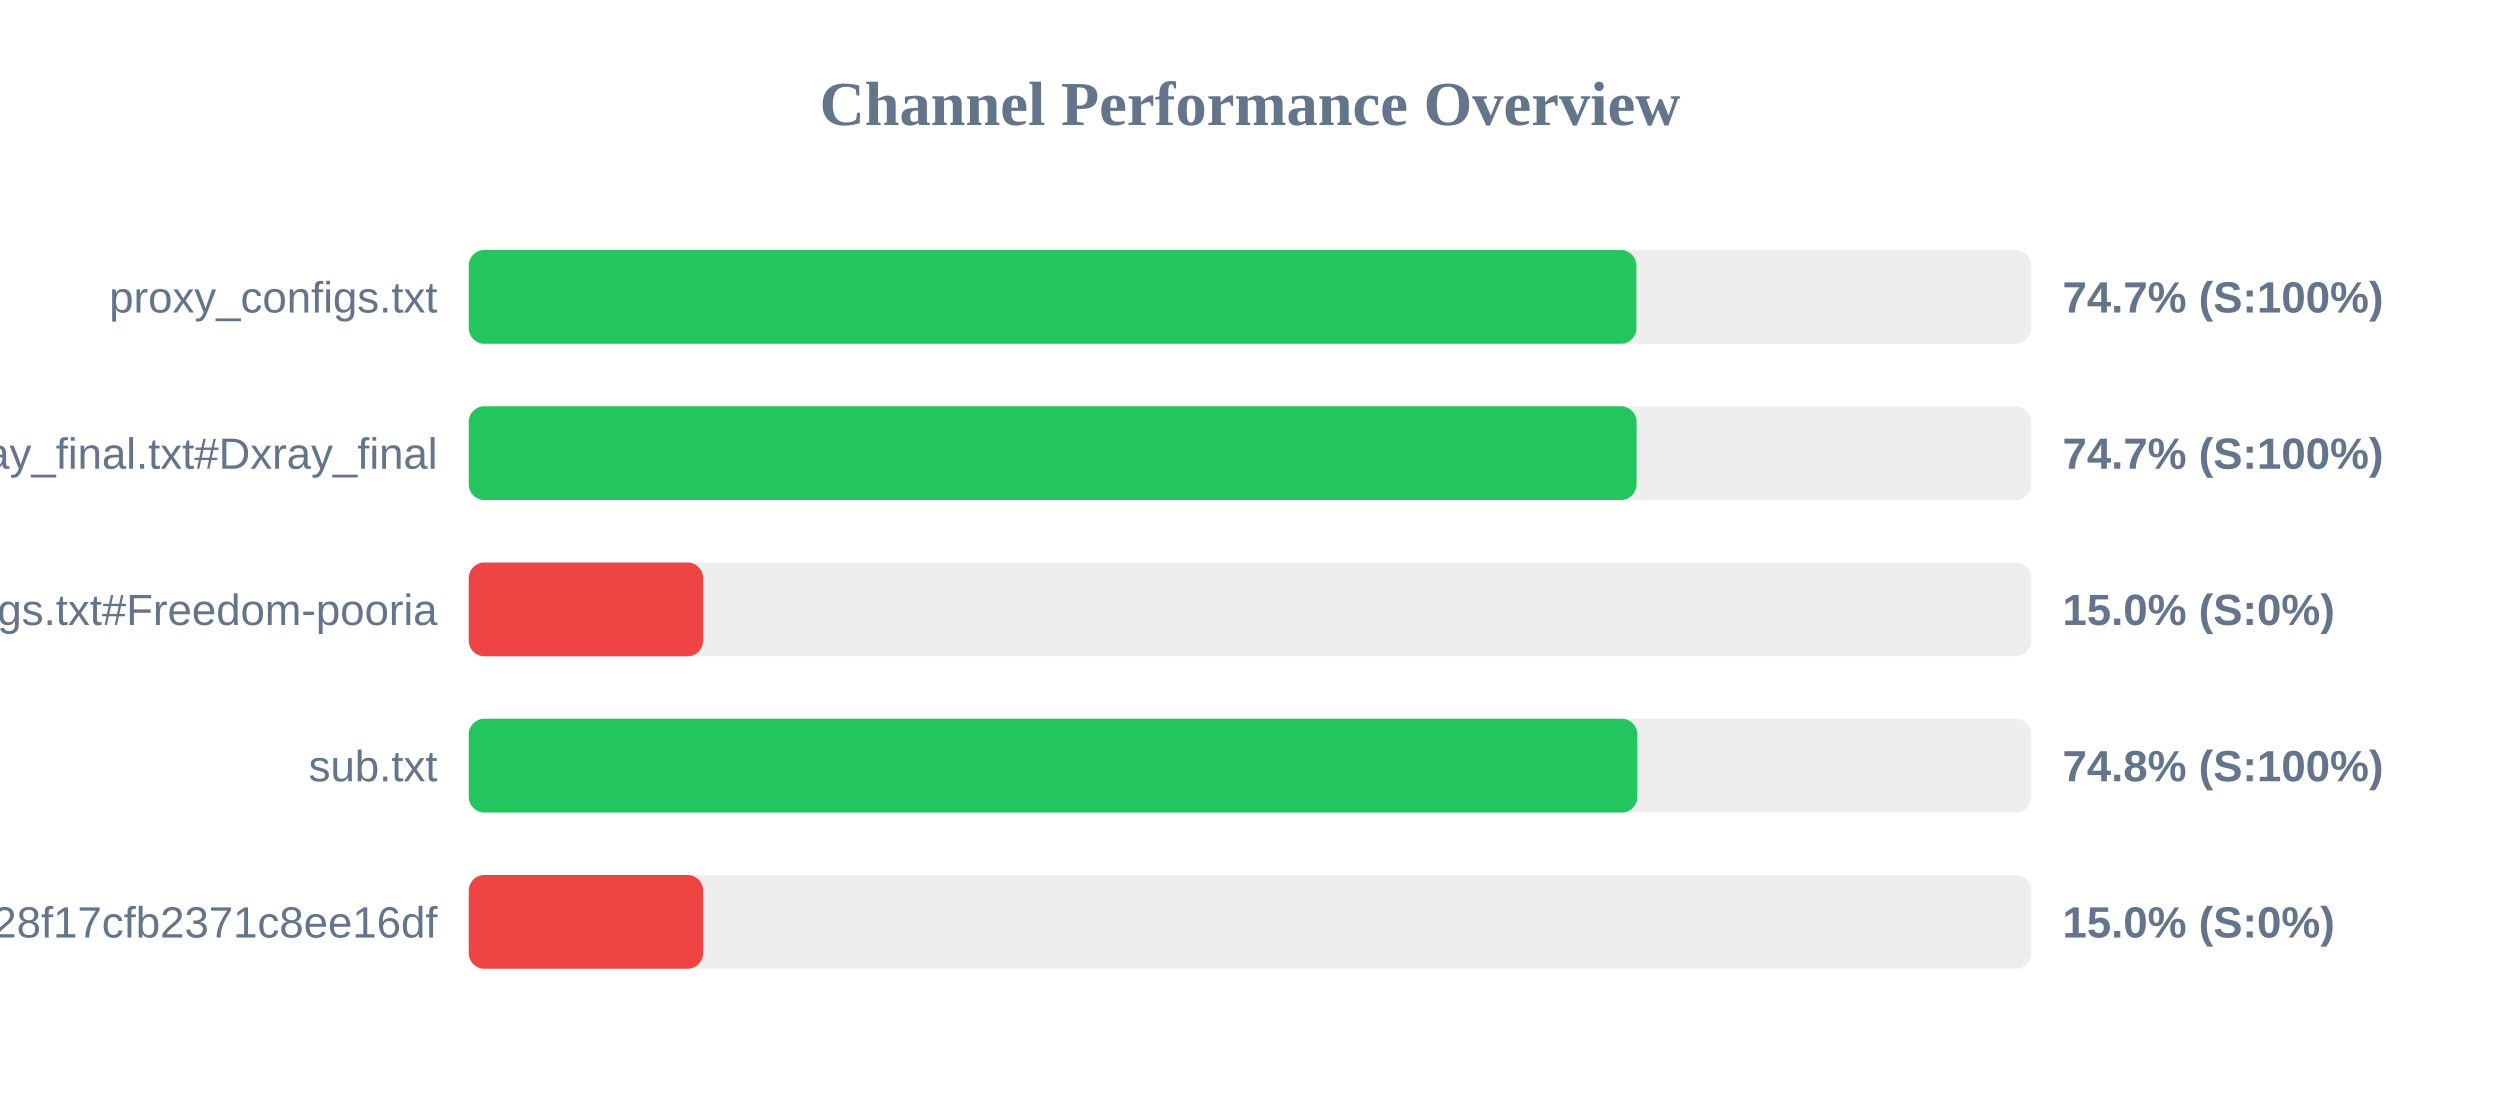
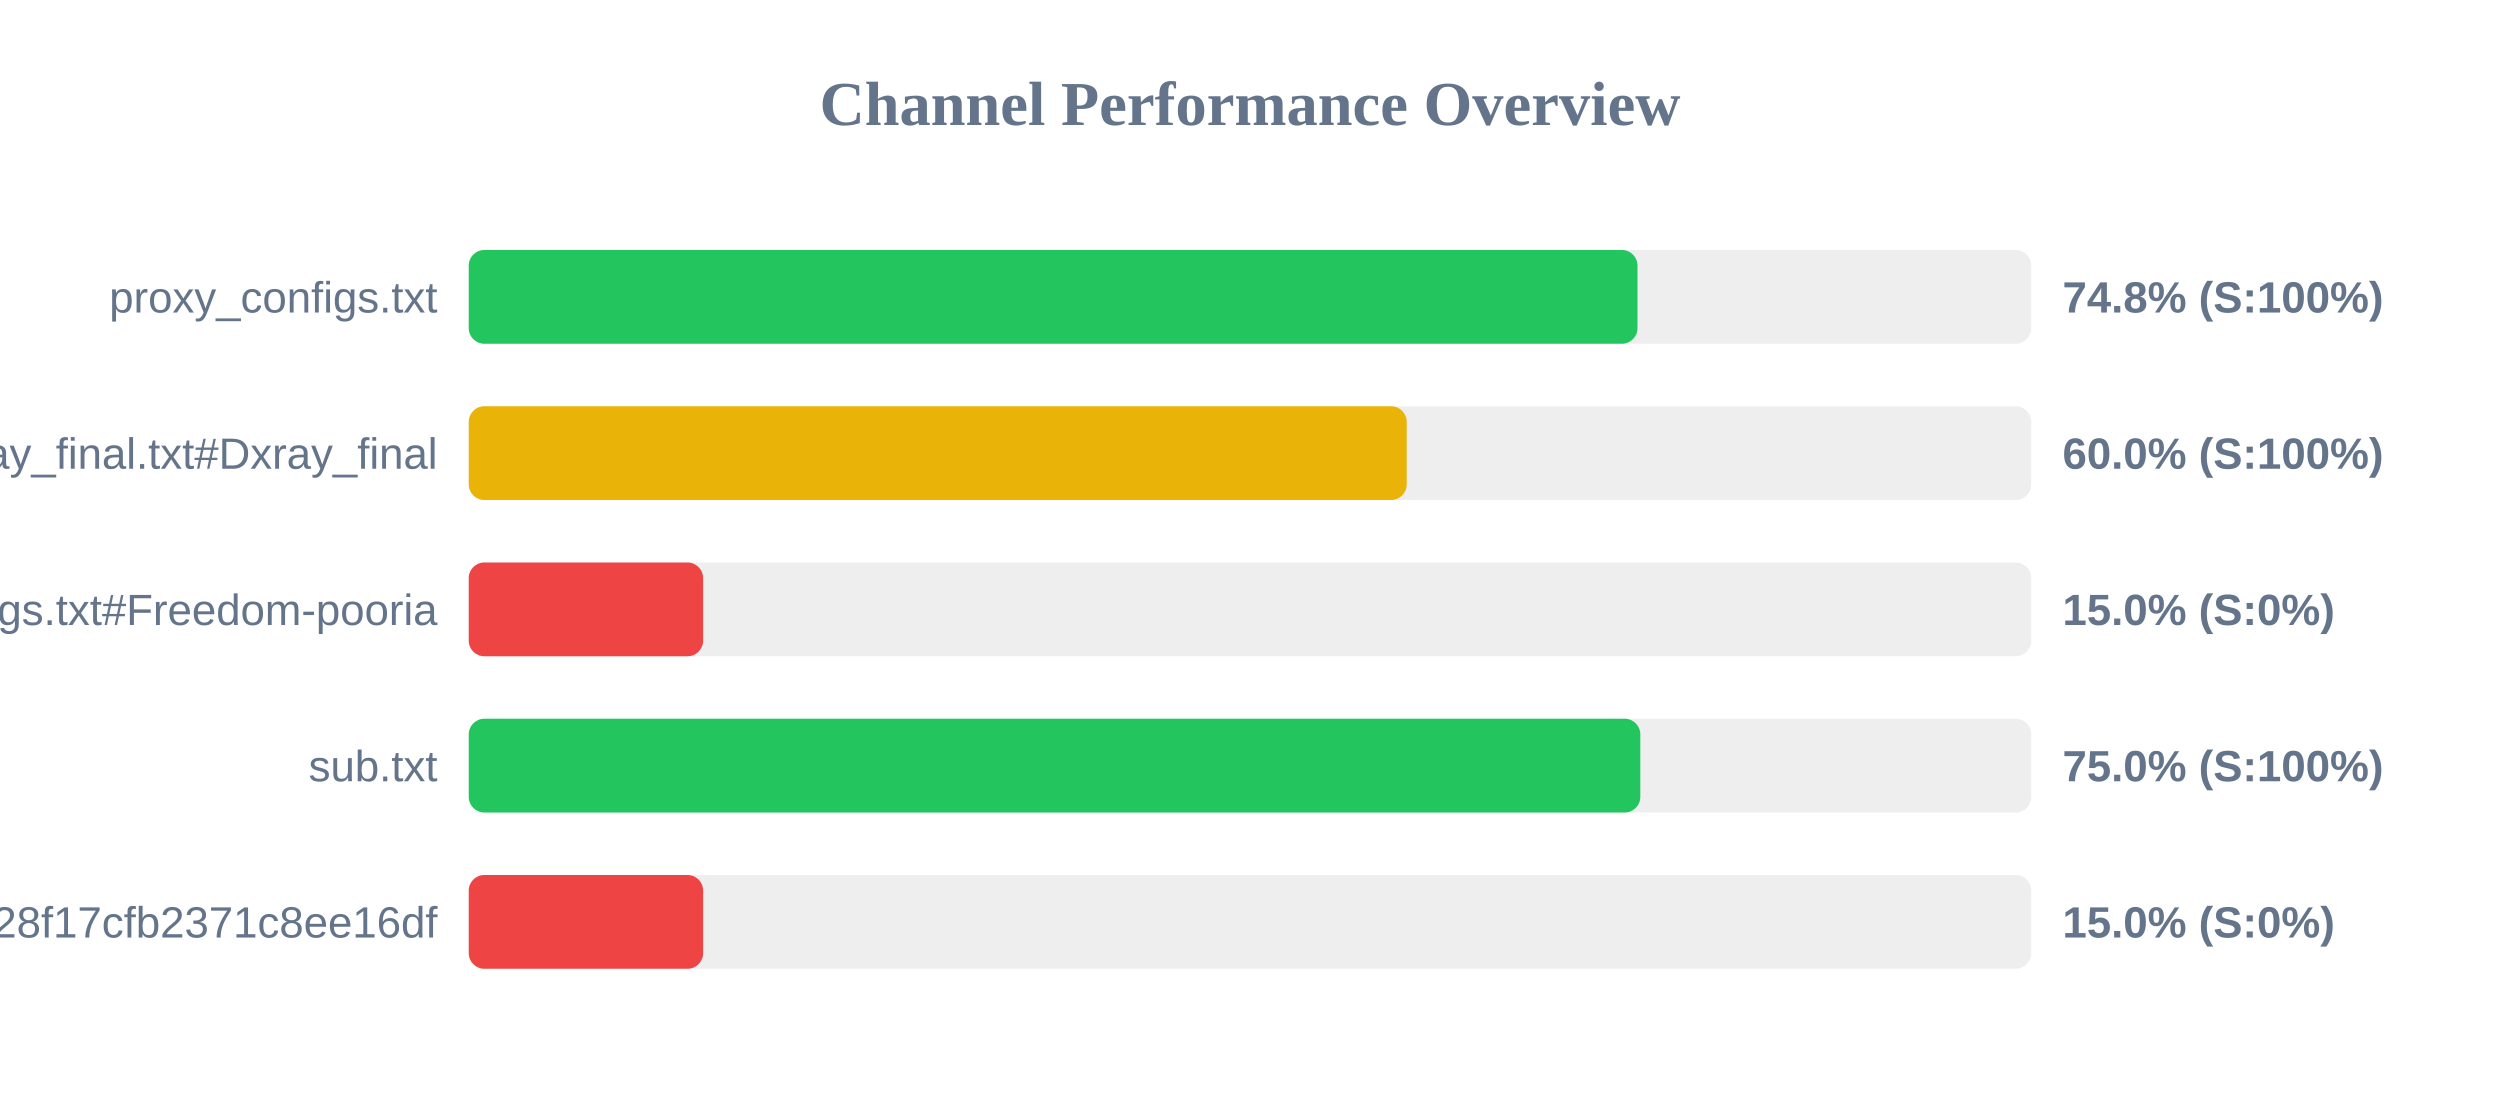
<svg xmlns="http://www.w3.org/2000/svg" width="800" height="350" version="1.1">
  <style>
        .row { font: 14px Arial; fill: #64748b; }
        .score { font: bold 14px Arial; fill: #64748b; }
    </style>
  <text x="400" y="40" text-anchor="middle" font-size="20px" font-weight="bold" fill="#64748b">Channel Performance Overview</text>
  <rect x="150" y="80" width="500" height="30" fill="#eee" rx="5" />
-   <rect x="150" y="80" width="373.65" height="30" fill="#22c55e" rx="5" />
+   <rect x="150" y="80" width="374.0" height="30" fill="#22c55e" rx="5" />
  <text x="140" y="100" text-anchor="end" class="row">proxy_configs.txt</text>
-   <text x="660" y="100" text-anchor="start" class="score">74.7% (S:100%)</text>
+   <text x="660" y="100" text-anchor="start" class="score">74.8% (S:100%)</text>
  <rect x="150" y="130" width="500" height="30" fill="#eee" rx="5" />
-   <rect x="150" y="130" width="373.7" height="30" fill="#22c55e" rx="5" />
+   <rect x="150" y="130" width="300.15" height="30" fill="#eab308" rx="5" />
  <text x="140" y="150" text-anchor="end" class="row">xray_final.txt#Dxray_final</text>
-   <text x="660" y="150" text-anchor="start" class="score">74.7% (S:100%)</text>
+   <text x="660" y="150" text-anchor="start" class="score">60.0% (S:100%)</text>
  <rect x="150" y="180" width="500" height="30" fill="#eee" rx="5" />
  <rect x="150" y="180" width="75.0" height="30" fill="#ef4444" rx="5" />
  <text x="140" y="200" text-anchor="end" class="row">v2ray_configs.txt#Freedom-pooria</text>
  <text x="660" y="200" text-anchor="start" class="score">15.0% (S:0%)</text>
  <rect x="150" y="230" width="500" height="30" fill="#eee" rx="5" />
-   <rect x="150" y="230" width="373.95" height="30" fill="#22c55e" rx="5" />
+   <rect x="150" y="230" width="374.9" height="30" fill="#22c55e" rx="5" />
  <text x="140" y="250" text-anchor="end" class="row">sub.txt</text>
-   <text x="660" y="250" text-anchor="start" class="score">74.8% (S:100%)</text>
+   <text x="660" y="250" text-anchor="start" class="score">75.0% (S:100%)</text>
  <rect x="150" y="280" width="500" height="30" fill="#eee" rx="5" />
  <rect x="150" y="280" width="75.0" height="30" fill="#ef4444" rx="5" />
  <text x="140" y="300" text-anchor="end" class="row">?token=fedfed7b41b828f17cfb2371c8ee16df</text>
  <text x="660" y="300" text-anchor="start" class="score">15.0% (S:0%)</text>
</svg>
